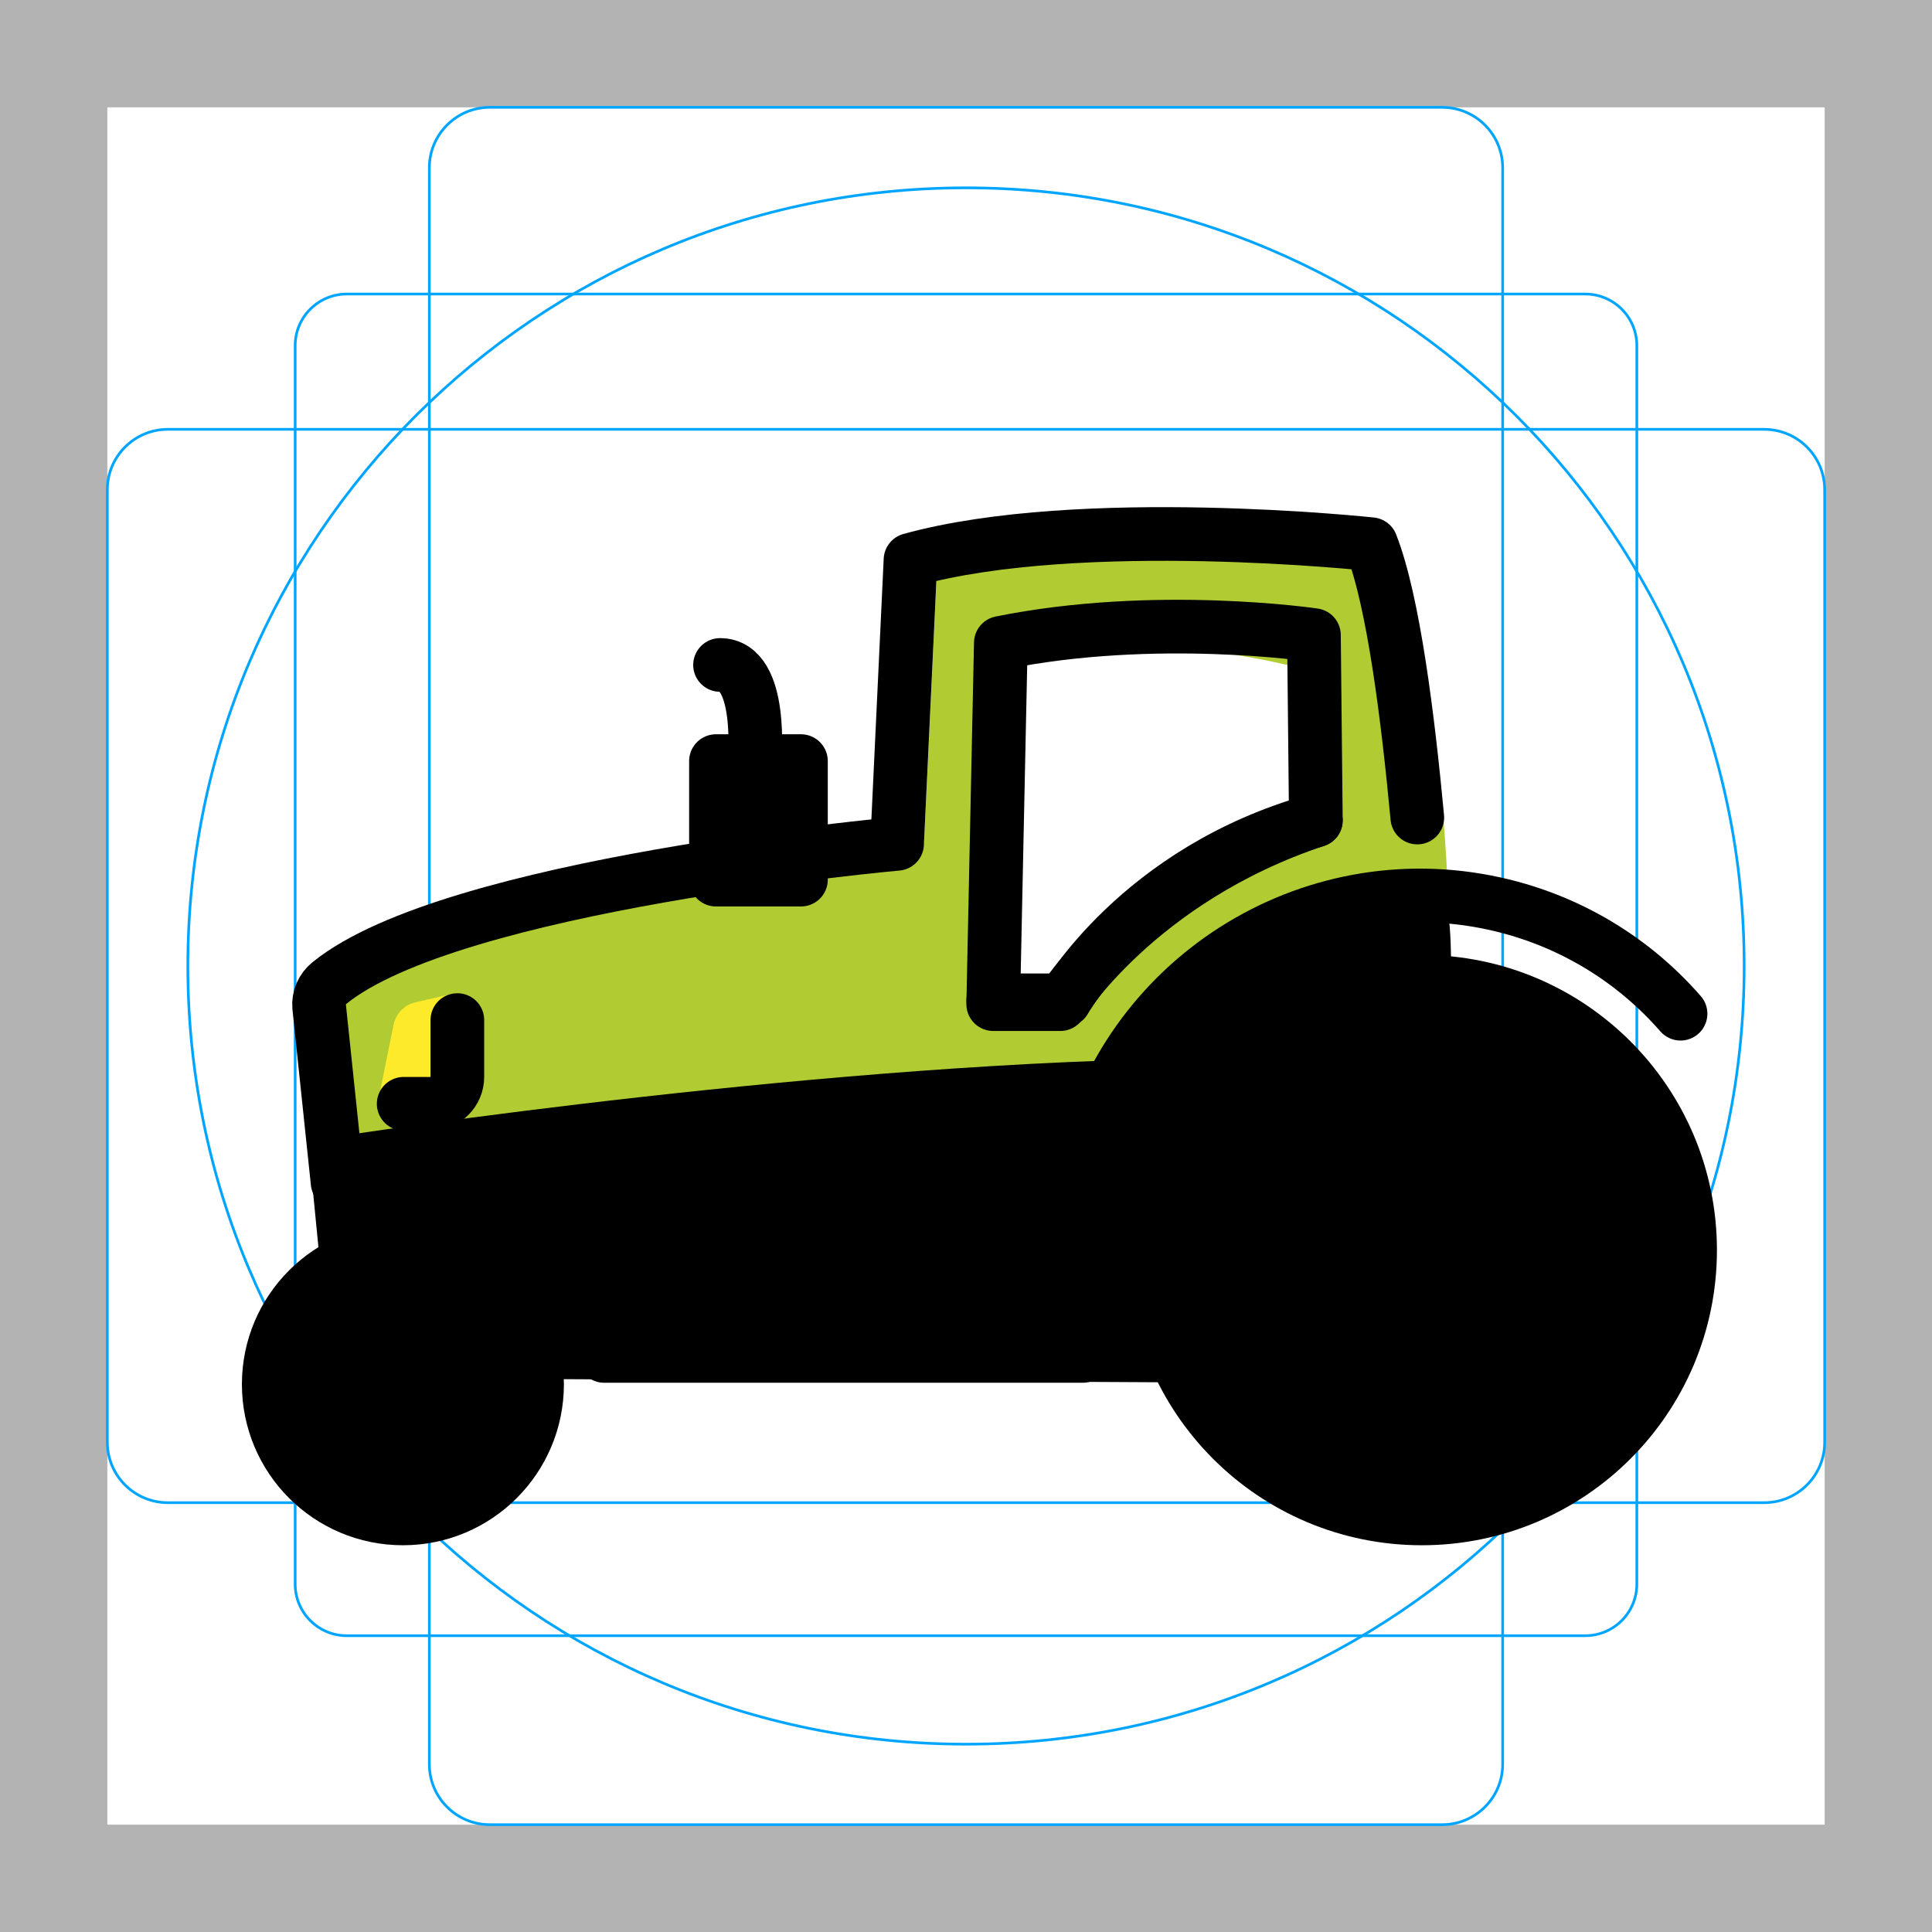
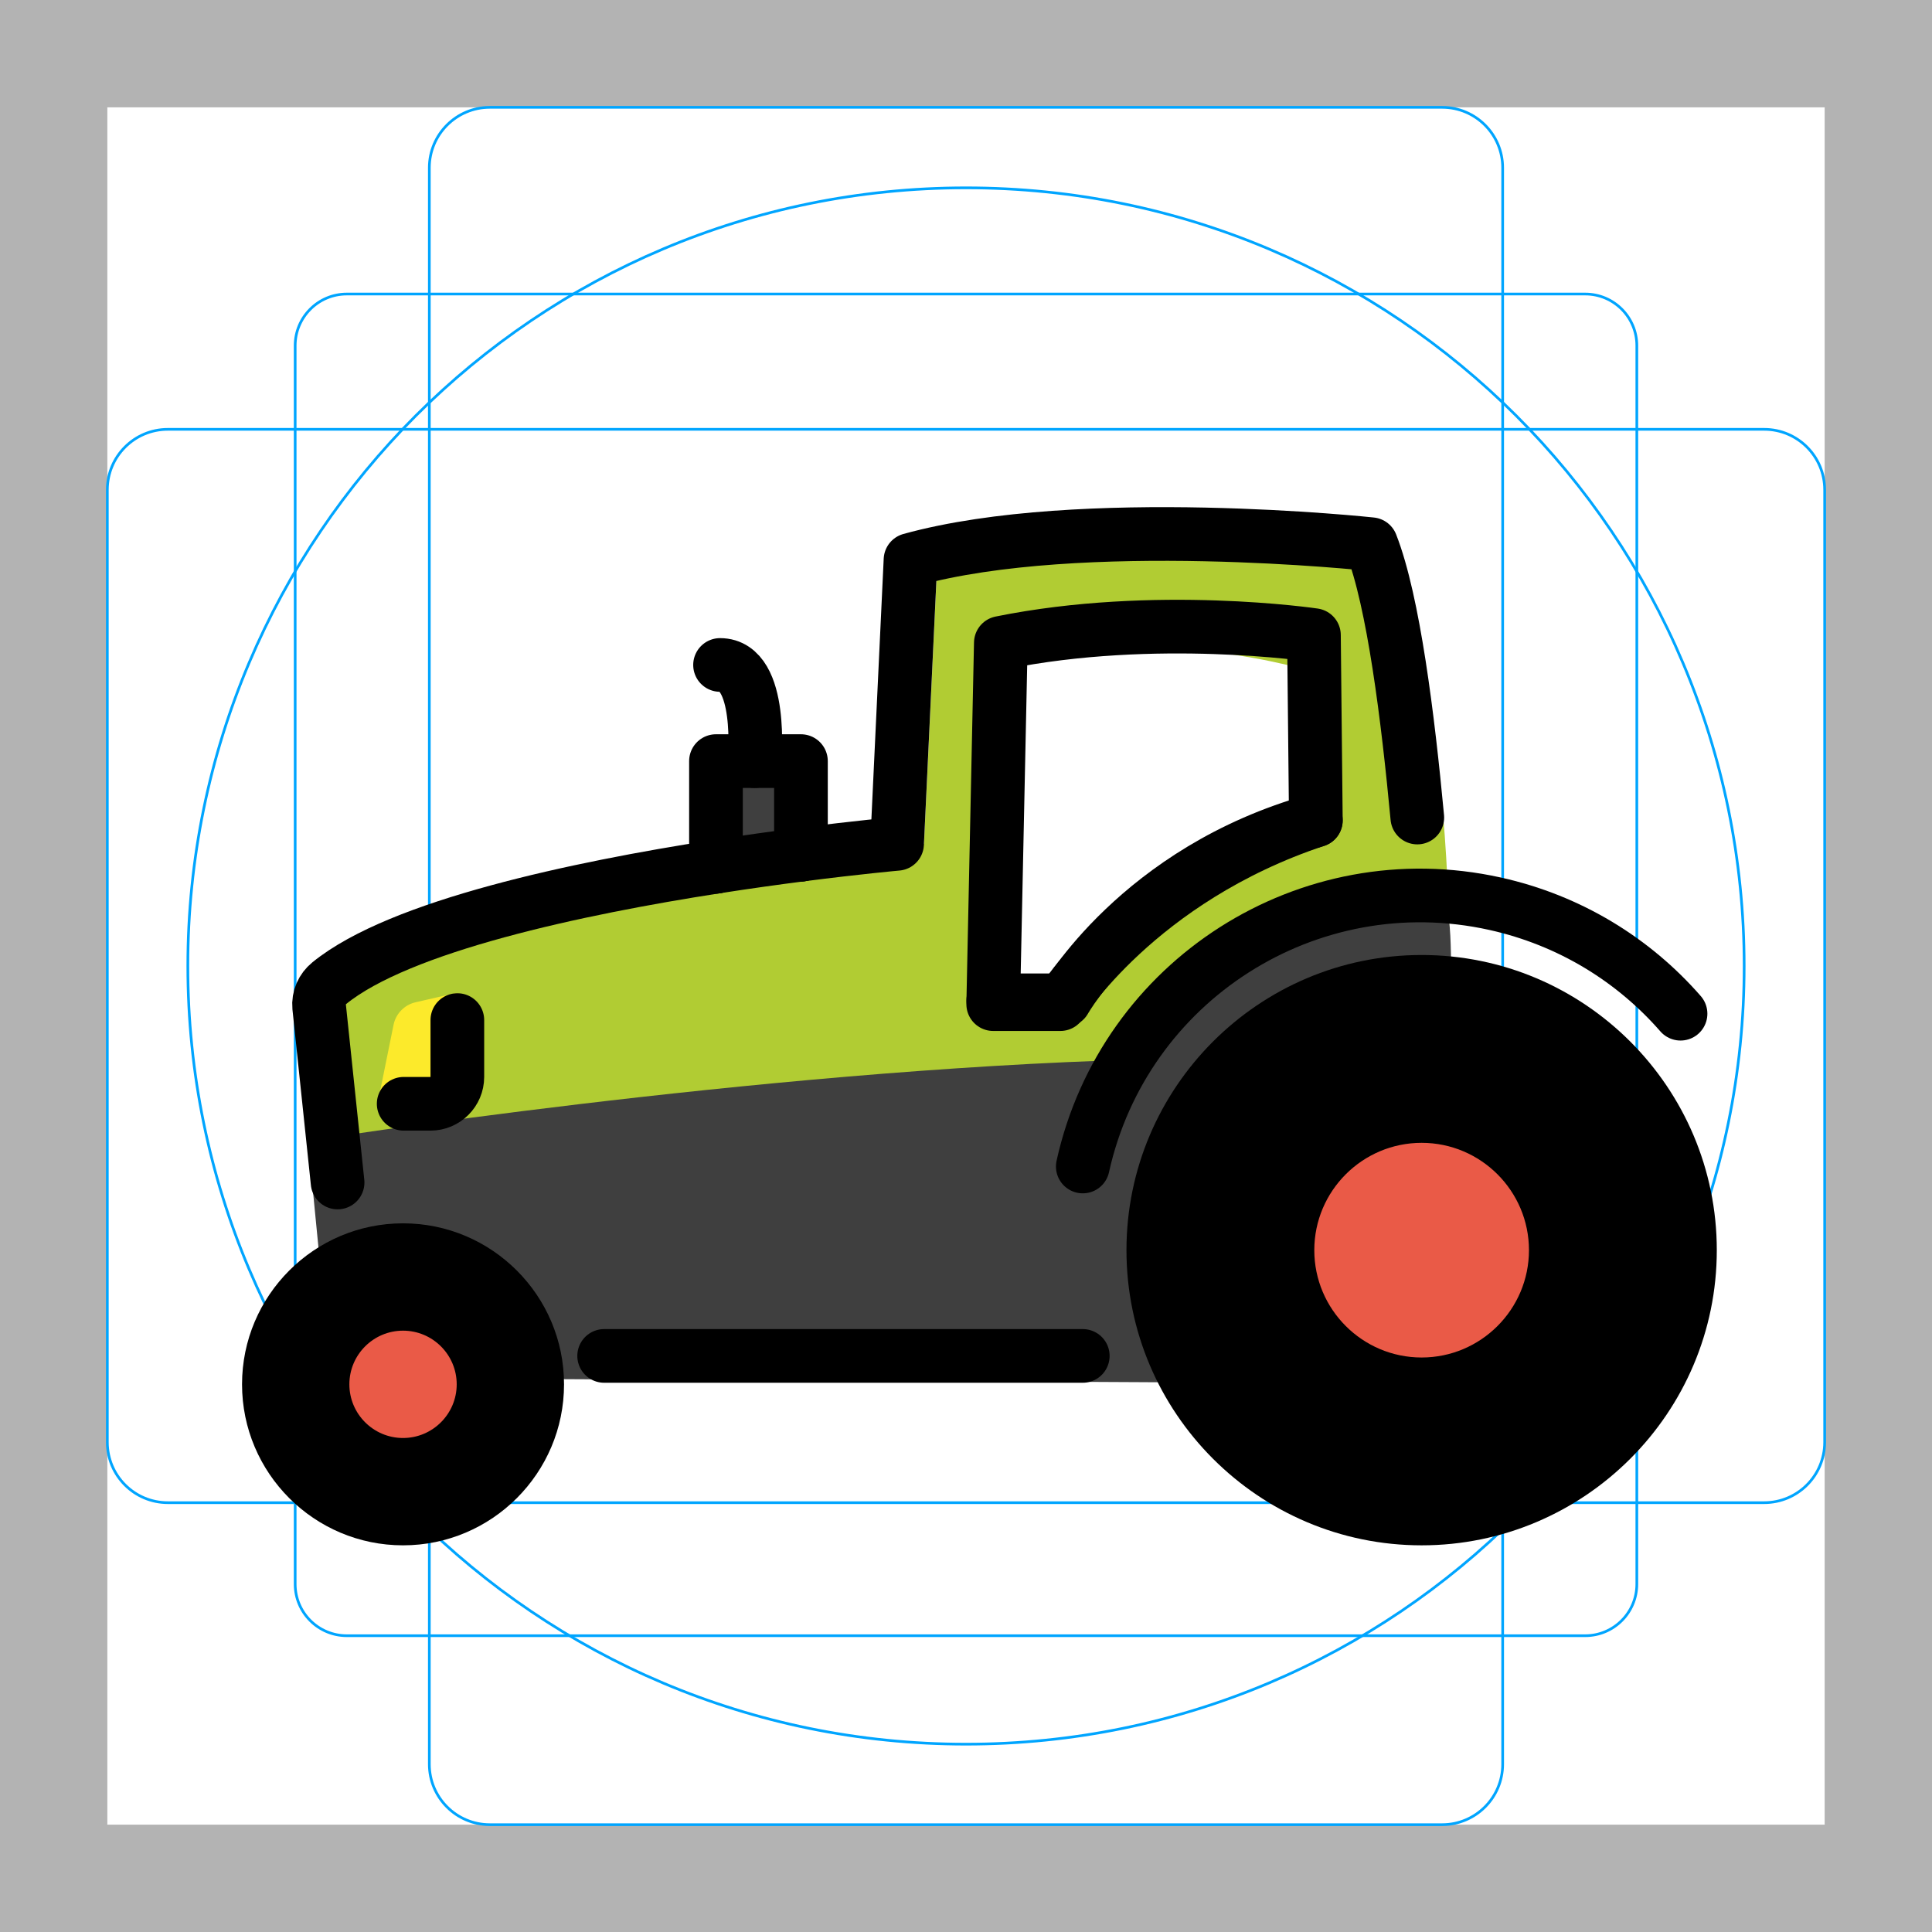
- <svg xmlns="http://www.w3.org/2000/svg" id="emoji" viewBox="0 0 72 72">
+ <svg xmlns="http://www.w3.org/2000/svg" version="1.1" id="emoji" x="0px" y="0px" viewBox="0 0 72 72" enable-background="new 0 0 72 72" xml:space="preserve">
  <g id="grid">
-     <path d="M68,4V68H4V4H68m4-4H0V72H72V0Z" fill="#b3b3b3" />
-     <path d="M12.923,10.958H59.077A1.923,1.923,0,0,1,61,12.881V59.035a1.923,1.923,0,0,1-1.923,1.923H12.923A1.923,1.923,0,0,1,11,59.035V12.881A1.923,1.923,0,0,1,12.923,10.958Z" fill="none" stroke="#00a5ff" stroke-miterlimit="10" stroke-width="0.1" />
-     <rect x="16" y="4" width="40" height="64" rx="2.254" fill="none" stroke="#00a5ff" stroke-miterlimit="10" stroke-width="0.1" />
-     <rect x="16" y="4" width="40" height="64" rx="2.254" transform="translate(72) rotate(90)" fill="none" stroke="#00a5ff" stroke-miterlimit="10" stroke-width="0.1" />
-     <circle cx="36" cy="36" r="29" fill="none" stroke="#00a5ff" stroke-miterlimit="10" stroke-width="0.1" />
+     <path fill="#B3B3B3" d="M68,4v64H4V4H68 M72,0H0v72h72V0z" />
+     <path fill="none" stroke="#00A5FF" stroke-width="0.1" stroke-miterlimit="10" d="M12.923,10.958h46.154   c1.062,0,1.923,0.861,1.923,1.923l0,0v46.154c0,1.062-0.861,1.923-1.923,1.923H12.923   c-1.062,0-1.923-0.861-1.923-1.923l0,0V12.881C11,11.819,11.861,10.958,12.923,10.958L12.923,10.958z" />
+     <path fill="none" stroke="#00A5FF" stroke-width="0.1" stroke-miterlimit="10" d="M18.254,4h35.493C54.991,4,56,5.009,56,6.254   v59.493C56,66.991,54.991,68,53.746,68H18.254C17.009,68,16,66.991,16,65.746V6.254C16,5.009,17.009,4,18.254,4z" />
+     <path fill="none" stroke="#00A5FF" stroke-width="0.1" stroke-miterlimit="10" d="M68,18.254v35.493   C68,54.991,66.991,56,65.746,56H6.254C5.009,56,4,54.991,4,53.746V18.254C4,17.009,5.009,16,6.254,16h59.493   C66.991,16,68,17.009,68,18.254z" />
+     <circle fill="none" stroke="#00A5FF" stroke-width="0.1" stroke-miterlimit="10" cx="36" cy="36" r="29" />
  </g>
  <g id="color">
-     <path fill="#b1cc33" d="M51.095,20.284c0,0-9.83-1.17-16.16,0.58l-0.5,10.58c0,0-18.84,1.59-22.59,5.59l1.25,13.5   h40.25c0,0,1.154-10.477,0.494-19.424C53.507,26.604,52.06,22.743,51.095,20.284z M39.833,37.565l-2.679,0.031   l0.141-12.634c5.389-1.889,11.64,0.073,11.64,0.073l0.07,4.9C41.155,32.004,39.833,37.565,39.833,37.565z" stroke="none" />
-     <circle fill="#ea5a47" cx="52.985" cy="46.587" r="5" stroke="none" />
-     <circle fill="#ea5a47" cx="15.015" cy="51.587" r="3" stroke="none" />
-     <path fill="#fcea2b" d="M14.07,41.135h1.758c0.967,0,1.758-0.45,1.758-1v-2.12c-0.141,0.226,0.342-1-0.625-1   l-1.472,0.336c-0.416,0.095-0.739,0.425-0.823,0.844L14.07,41.135z" stroke="none" />
+     <rect x="26.682" y="28.364" fill="#3F3F3F" width="3.167" height="4.417" />
+     <path fill="#B1CC33" d="M51.095,20.284c0,0-9.83-1.17-16.16,0.58l-0.5,10.58c0,0-18.84,1.59-22.59,5.59l1.25,13.5   h40.25c0,0,1.154-10.477,0.494-19.424C53.507,26.604,52.06,22.743,51.095,20.284z M39.833,37.565l-2.679,0.031   l0.141-12.634c5.389-1.889,11.64,0.073,11.64,0.073l0.07,4.9C41.155,32.004,39.833,37.565,39.833,37.565z" />
+     <path fill="#3F3F3F" d="M11.48,42.519c0,0,16.636-2.644,30.997-3.035c0,0,4.006-4.206,6.038-4.911   c1.938-0.672,4.881-1.213,5.279-0.875c0.401,0.341,0.232,2.672,0.331,5.915L53.404,51.567l-41.061-0.214   L11.48,42.519z" />
+     <circle fill="#EA5A47" cx="52.98" cy="46.59" r="5" />
+     <circle fill="#EA5A47" cx="15.02" cy="51.59" r="3" />
+     <path fill="#FCEA2B" d="M14.07,41.135h1.758c0.967,0,1.758-0.45,1.758-1v-2.12c-0.141,0.226,0.342-1-0.625-1   l-1.472,0.336c-0.416,0.095-0.739,0.425-0.823,0.844L14.07,41.135z" />
  </g>
  <g id="hair">
-   </g>
+ </g>
  <g id="skin">
-   </g>
+ </g>
  <g id="skin-shadow">
-   </g>
+ </g>
  <g id="line">
-     <path fill="#000000" stroke="#000000" stroke-width="2" stroke-linecap="round" stroke-linejoin="round" stroke-miterlimit="10" d="   M29.5,52.25" />
-     <rect x="26.682" y="28.364" fill="#000000" stroke="#000000" stroke-width="2" stroke-linecap="round" stroke-linejoin="round" stroke-miterlimit="10" width="3.167" height="4.417" />
-     <path fill="#000000" d="M11.48,42.519c0,0,16.636-2.644,30.997-3.035c0,0,4.006-4.206,6.038-4.911   c1.938-0.672,4.881-1.213,5.279-0.875c0.401,0.341,0.232,2.672,0.331,5.915L53.404,51.567l-41.061-0.214   L11.48,42.519z" stroke="none" />
-     <path fill="none" stroke="#000000" stroke-width="2" stroke-linecap="round" stroke-linejoin="round" stroke-miterlimit="10" d="   M52.819,30.467c-0.346-3.695-0.885-8.055-1.72-10.186c0,0-10.833-1.167-17.167,0.583l-0.5,10.583   c0,0-16.592,1.479-21.157,5.189c-0.266,0.216-0.413,0.544-0.381,0.886l0.687,6.545" />
+     <path d="M52.98,35.59c-6.065,0-11,4.935-11,11s4.935,11,11,11s11-4.935,11-11S59.046,35.59,52.98,35.59z M56.98,46.59   c0,2.206-1.794,4-4,4s-4-1.794-4-4s1.794-4,4-4S56.98,44.384,56.98,46.59z" />
+     <path d="M15.02,45.59c-3.309,0-6,2.691-6,6s2.691,6,6,6s6-2.691,6-6S18.329,45.59,15.02,45.59z M15.02,53.59   c-1.103,0-2-0.897-2-2s0.897-2,2-2s2,0.897,2,2S16.123,53.59,15.02,53.59z" />
+     <polyline fill="none" stroke="#000000" stroke-width="2" stroke-linecap="round" stroke-linejoin="round" stroke-miterlimit="10" points="   26.682,32.3 26.682,28.364 29.849,28.364 29.849,31.851  " />
+     <path stroke="#000000" stroke-width="2" stroke-linecap="round" stroke-linejoin="round" stroke-miterlimit="10" d="M29.5,52.25" />
+     <path fill="none" stroke="#000000" stroke-width="2" stroke-linecap="round" stroke-linejoin="round" stroke-miterlimit="10" d="   M26.682,32.3c-5.143,0.8-11.774,2.197-14.407,4.337c-0.266,0.216-0.413,0.544-0.381,0.886l0.687,6.545" />
+     <path fill="none" stroke="#000000" stroke-width="2" stroke-linecap="round" stroke-linejoin="round" stroke-miterlimit="10" d="   M29.849,31.851C28.909,31.972,27.832,32.121,26.682,32.3" />
+     <path fill="none" stroke="#000000" stroke-width="2" stroke-linecap="round" stroke-linejoin="round" stroke-miterlimit="10" d="   M52.819,30.467c-0.346-3.695-0.885-8.055-1.72-10.186c0,0-10.833-1.167-17.167,0.583l-0.5,10.583   c0,0-1.438,0.128-3.583,0.404" />
    <line fill="none" stroke="#000000" stroke-width="2" stroke-linecap="round" stroke-linejoin="round" stroke-miterlimit="10" x1="22.515" y1="50.531" x2="40.352" y2="50.531" />
-     <circle stroke="#000000" stroke-width="2" stroke-linecap="round" stroke-linejoin="round" stroke-miterlimit="10" cx="52.985" cy="46.587" r="10" fill="#000000" />
    <path fill="none" stroke="#000000" stroke-width="2" stroke-linecap="round" stroke-linejoin="round" stroke-miterlimit="10" d="   M40.352,43.472c1.537-6.946,8.414-11.331,15.36-9.794c2.792,0.618,5.17,2.098,6.917,4.1" />
-     <circle stroke="#000000" stroke-width="2" stroke-linecap="round" stroke-linejoin="round" stroke-miterlimit="10" cx="15.015" cy="51.587" r="5" fill="#000000" />
    <path fill="none" stroke="#000000" stroke-width="2" stroke-linecap="round" stroke-linejoin="round" stroke-miterlimit="10" d="   M48.967,23.669c0,0-5.919-0.877-11.669,0.289l-0.284,13.463h2.502c0,0,2.875-4.641,9.522-6.849L48.967,23.669z" />
-     <path fill="#000000" stroke="#000000" stroke-width="2" stroke-linecap="round" stroke-linejoin="round" stroke-miterlimit="10" d="   M28.119,28.364c0,0,0.338-3.583-1.285-3.583" />
+     <path stroke="#000000" stroke-width="2" stroke-linecap="round" stroke-linejoin="round" stroke-miterlimit="10" d="   M28.119,28.364c0,0,0.338-3.583-1.285-3.583" />
    <path fill="none" stroke="#000000" stroke-width="2" stroke-linecap="round" stroke-linejoin="round" stroke-miterlimit="10" d="   M37.017,37.279h2.66c0,0,2.748-4.86,9.361-6.706" />
    <path fill="none" stroke="#000000" stroke-width="2" stroke-linecap="round" stroke-linejoin="round" stroke-miterlimit="10" d="   M17.044,38.015v2.12c0,0.55-0.45,1-1,1h-1" />
  </g>
</svg>
